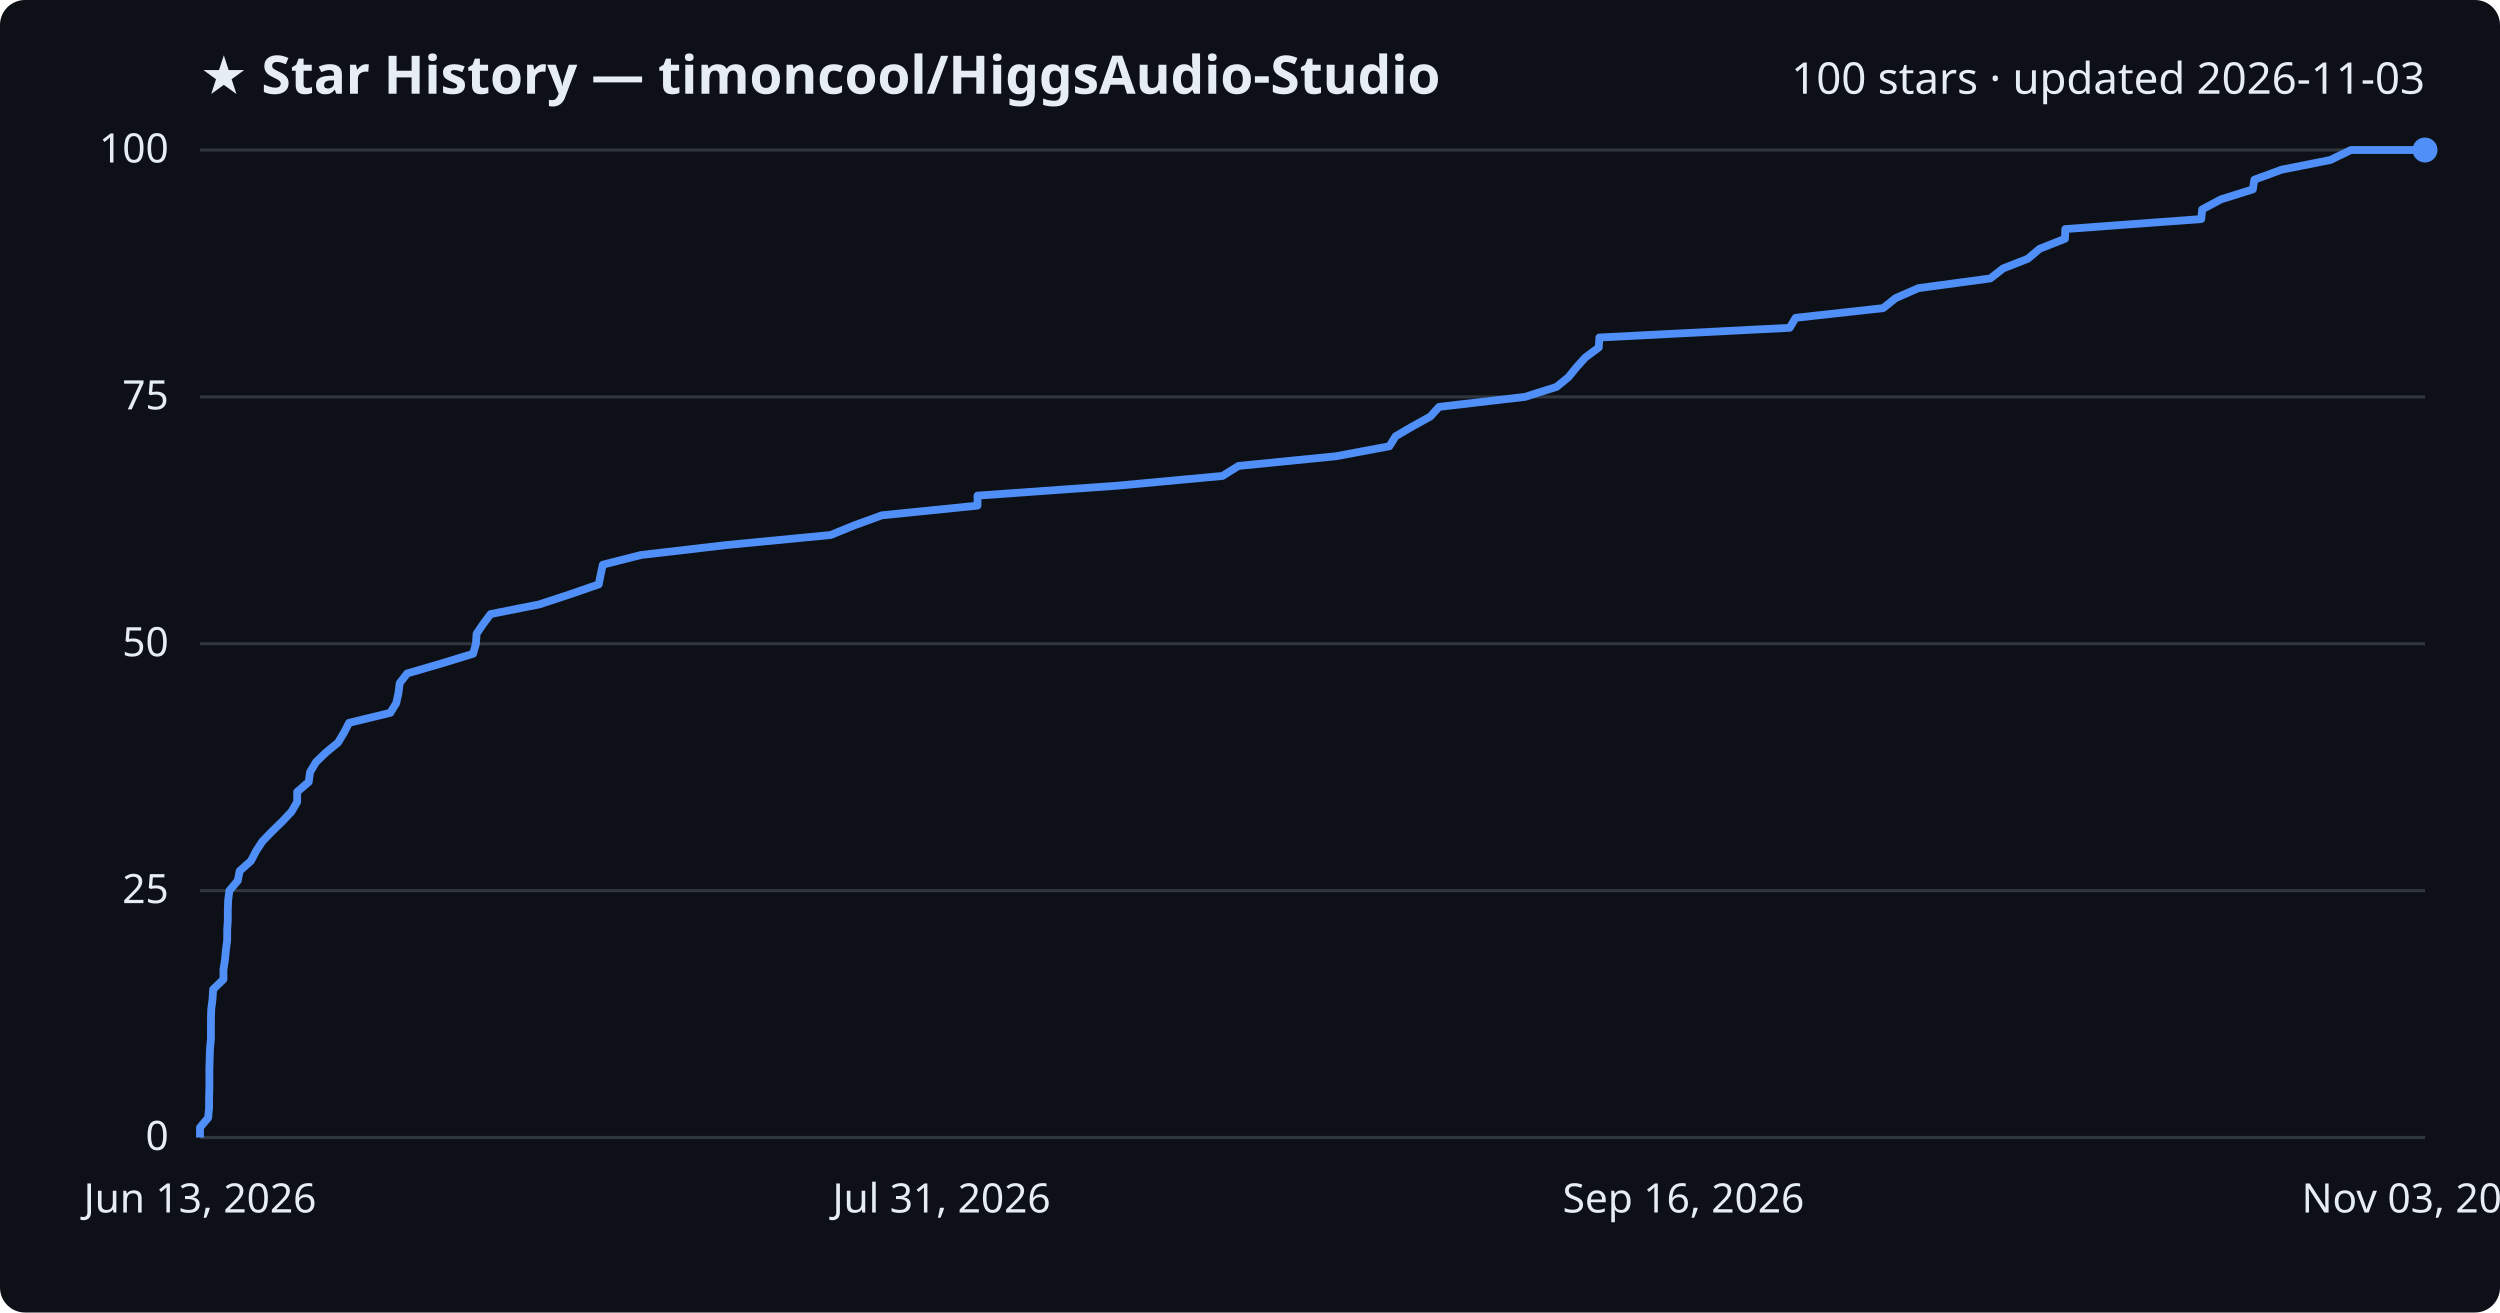
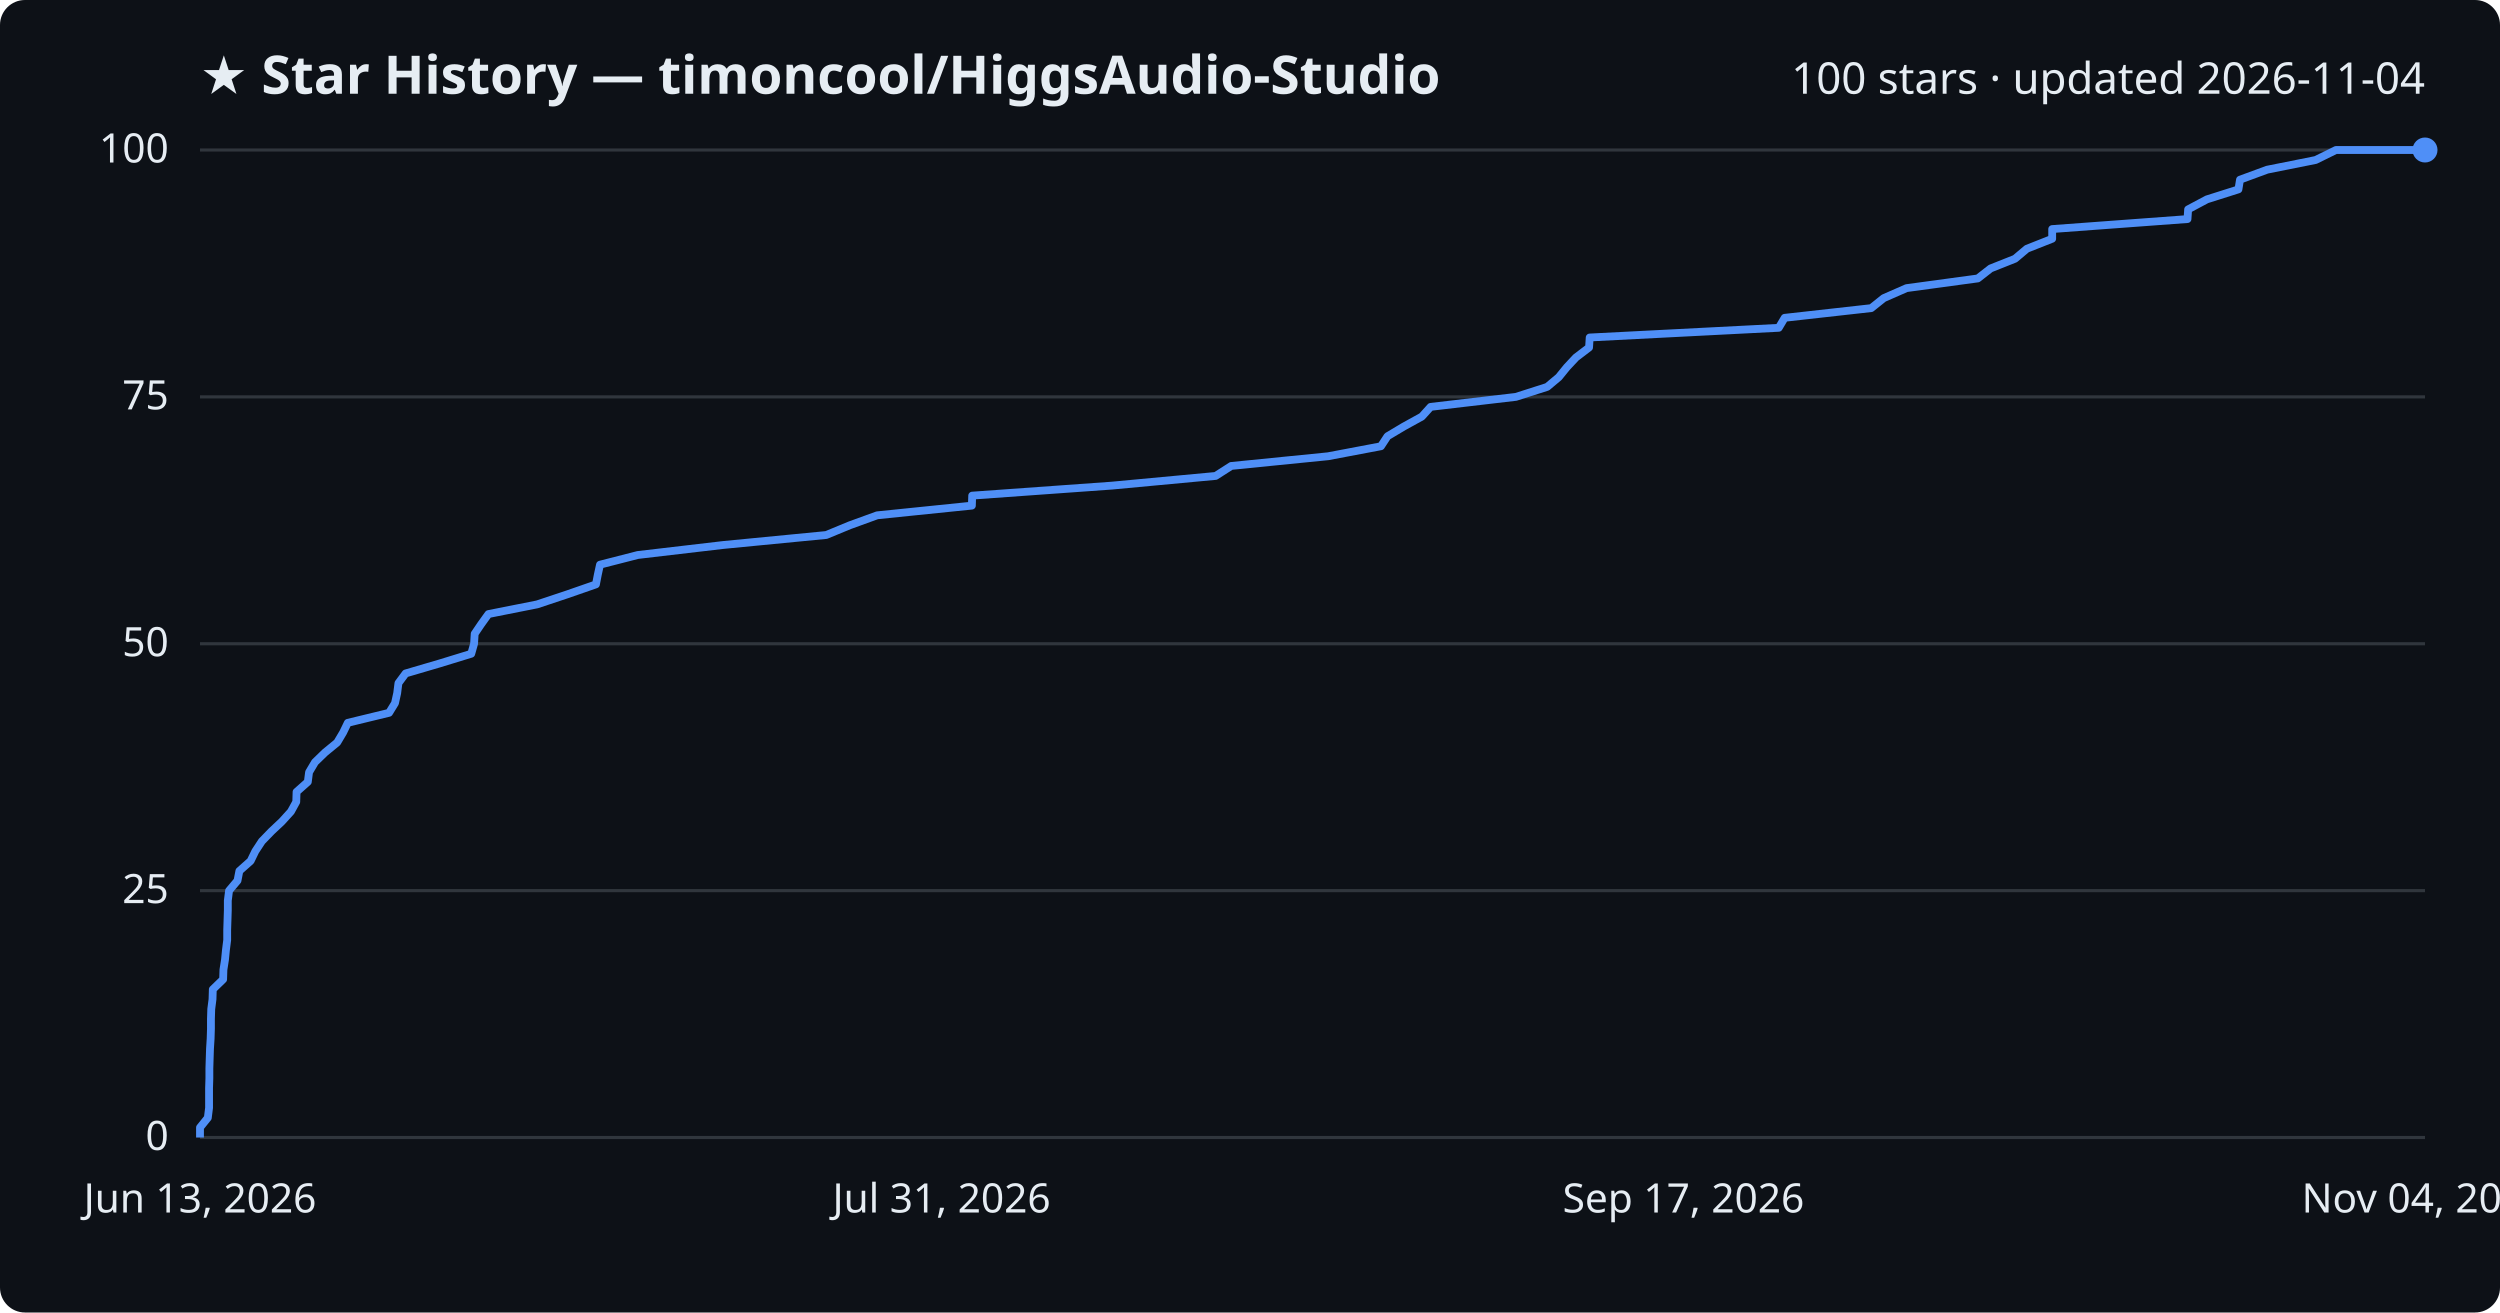
<svg xmlns="http://www.w3.org/2000/svg" viewBox="0 0 800 420" font-family="Segoe UI, sans-serif">
  <rect width="800" height="420" fill="#0d1117" rx="8" />
  <text x="64" y="30" fill="#e6edf3" font-size="17" font-weight="700">★ Star History — timoncool/HiggsAudio-Studio</text>
-   <text x="776" y="30" fill="#e6edf3" font-size="14" text-anchor="end">100 stars · updated 2026-11-03</text>
+   <text x="776" y="30" fill="#e6edf3" font-size="14" text-anchor="end">100 stars · updated 2026-11-04</text>
  <line x1="64" y1="364.0" x2="776" y2="364.0" stroke="#30363d" stroke-width="1" />
  <text x="54" y="368.0" fill="#e6edf3" font-size="13" text-anchor="end">0</text>
  <line x1="64" y1="285.0" x2="776" y2="285.0" stroke="#30363d" stroke-width="1" />
  <text x="54" y="289.0" fill="#e6edf3" font-size="13" text-anchor="end">25</text>
  <line x1="64" y1="206.0" x2="776" y2="206.0" stroke="#30363d" stroke-width="1" />
  <text x="54" y="210.0" fill="#e6edf3" font-size="13" text-anchor="end">50</text>
  <line x1="64" y1="127.0" x2="776" y2="127.0" stroke="#30363d" stroke-width="1" />
  <text x="54" y="131.0" fill="#e6edf3" font-size="13" text-anchor="end">75</text>
  <line x1="64" y1="48.0" x2="776" y2="48.0" stroke="#30363d" stroke-width="1" />
  <text x="54" y="52.0" fill="#e6edf3" font-size="13" text-anchor="end">100</text>
-   <path d="M64.0,364.0 L64.0,360.8 L66.6,357.7 L66.9,354.5 L66.9,351.4 L67.0,348.2 L67.0,345.0 L67.0,341.9 L67.1,338.7 L67.2,335.6 L67.5,332.4 L67.5,329.2 L67.5,326.1 L67.6,322.9 L68.0,319.8 L68.2,316.6 L71.5,313.4 L71.5,310.3 L72.0,307.1 L72.3,304.0 L72.7,300.8 L72.7,297.6 L72.9,294.5 L72.9,291.3 L73.0,288.2 L73.4,285.0 L76.1,281.8 L76.7,278.7 L80.3,275.5 L81.9,272.4 L84.0,269.2 L87.1,266.0 L90.3,262.9 L93.3,259.7 L95.1,256.6 L95.1,253.4 L98.8,250.2 L99.2,247.1 L101.1,243.9 L104.3,240.8 L108.2,237.6 L110.1,234.4 L111.7,231.3 L124.9,228.1 L126.8,225.0 L127.5,221.8 L127.9,218.6 L130.3,215.5 L141.3,212.3 L151.4,209.2 L152.3,206.0 L152.5,202.8 L154.6,199.7 L157.0,196.5 L172.6,193.4 L182.3,190.2 L191.6,187.0 L192.2,183.9 L192.9,180.7 L205.1,177.6 L232.6,174.4 L265.8,171.2 L273.4,168.1 L282.2,164.9 L312.8,161.8 L312.8,158.6 L357.8,155.4 L391.2,152.3 L396.3,149.1 L427.5,146.0 L444.6,142.8 L446.6,139.6 L451.9,136.5 L457.7,133.3 L460.5,130.2 L488.0,127.0 L498.1,123.8 L501.9,120.7 L504.5,117.5 L507.3,114.4 L511.6,111.2 L511.8,108.0 L572.7,104.9 L574.6,101.7 L602.6,98.6 L606.6,95.4 L613.9,92.2 L636.9,89.1 L641.0,85.9 L648.9,82.8 L652.7,79.6 L660.8,76.4 L660.9,73.3 L704.4,70.1 L704.7,67.0 L710.7,63.8 L720.9,60.6 L721.4,57.5 L730.1,54.3 L745.7,51.2 L752.3,48.0 L776.0,48.0" fill="none" stroke="#4f8ff7" stroke-width="2.5" stroke-linejoin="round" />
+   <path d="M64.0,364.0 L64.0,360.8 L66.5,357.7 L66.9,354.5 L66.9,351.4 L66.9,348.2 L67.0,345.0 L67.0,341.9 L67.1,338.7 L67.2,335.6 L67.4,332.4 L67.5,329.2 L67.5,326.1 L67.6,322.9 L68.0,319.8 L68.1,316.6 L71.4,313.4 L71.5,310.3 L72.0,307.1 L72.3,304.0 L72.7,300.8 L72.7,297.6 L72.8,294.5 L72.9,291.3 L72.9,288.2 L73.3,285.0 L76.0,281.8 L76.6,278.7 L80.2,275.5 L81.7,272.4 L83.8,269.2 L86.9,266.0 L90.2,262.9 L93.1,259.7 L94.8,256.6 L94.9,253.4 L98.5,250.2 L98.9,247.1 L100.8,243.9 L104.0,240.8 L107.9,237.6 L109.8,234.4 L111.3,231.3 L124.5,228.1 L126.4,225.0 L127.1,221.8 L127.5,218.6 L129.8,215.5 L140.7,212.3 L150.8,209.2 L151.7,206.0 L151.9,202.8 L154.0,199.7 L156.3,196.5 L171.9,193.4 L181.5,190.2 L190.7,187.0 L191.3,183.9 L192.0,180.7 L204.1,177.6 L231.4,174.4 L264.4,171.2 L271.9,168.1 L280.7,164.9 L311.0,161.8 L311.1,158.6 L355.8,155.4 L389.0,152.3 L394.0,149.1 L425.0,146.0 L441.9,142.8 L444.0,139.6 L449.2,136.5 L455.0,133.3 L457.8,130.2 L485.1,127.0 L495.1,123.8 L498.8,120.7 L501.4,117.5 L504.3,114.4 L508.5,111.2 L508.7,108.0 L569.2,104.9 L571.1,101.7 L598.8,98.6 L602.8,95.4 L610.1,92.2 L632.9,89.1 L637.0,85.9 L644.8,82.8 L648.6,79.6 L656.7,76.4 L656.7,73.3 L700.0,70.1 L700.2,67.0 L706.2,63.8 L716.3,60.6 L716.8,57.5 L725.5,54.3 L741.0,51.2 L747.5,48.0 L776.0,48.0" fill="none" stroke="#4f8ff7" stroke-width="2.5" stroke-linejoin="round" />
  <circle cx="776.0" cy="48.0" r="4" fill="#4f8ff7" />
  <text x="64.0" y="388" fill="#e6edf3" font-size="13" text-anchor="middle">Jun 13, 2026</text>
  <text x="301.3" y="388" fill="#e6edf3" font-size="13" text-anchor="middle">Jul 31, 2026</text>
-   <text x="538.7" y="388" fill="#e6edf3" font-size="13" text-anchor="middle">Sep 16, 2026</text>
-   <text x="776.0" y="388" fill="#e6edf3" font-size="13" text-anchor="middle">Nov 03, 2026</text>
+   <text x="538.7" y="388" fill="#e6edf3" font-size="13" text-anchor="middle">Sep 17, 2026</text>
+   <text x="776.0" y="388" fill="#e6edf3" font-size="13" text-anchor="middle">Nov 04, 2026</text>
</svg>
